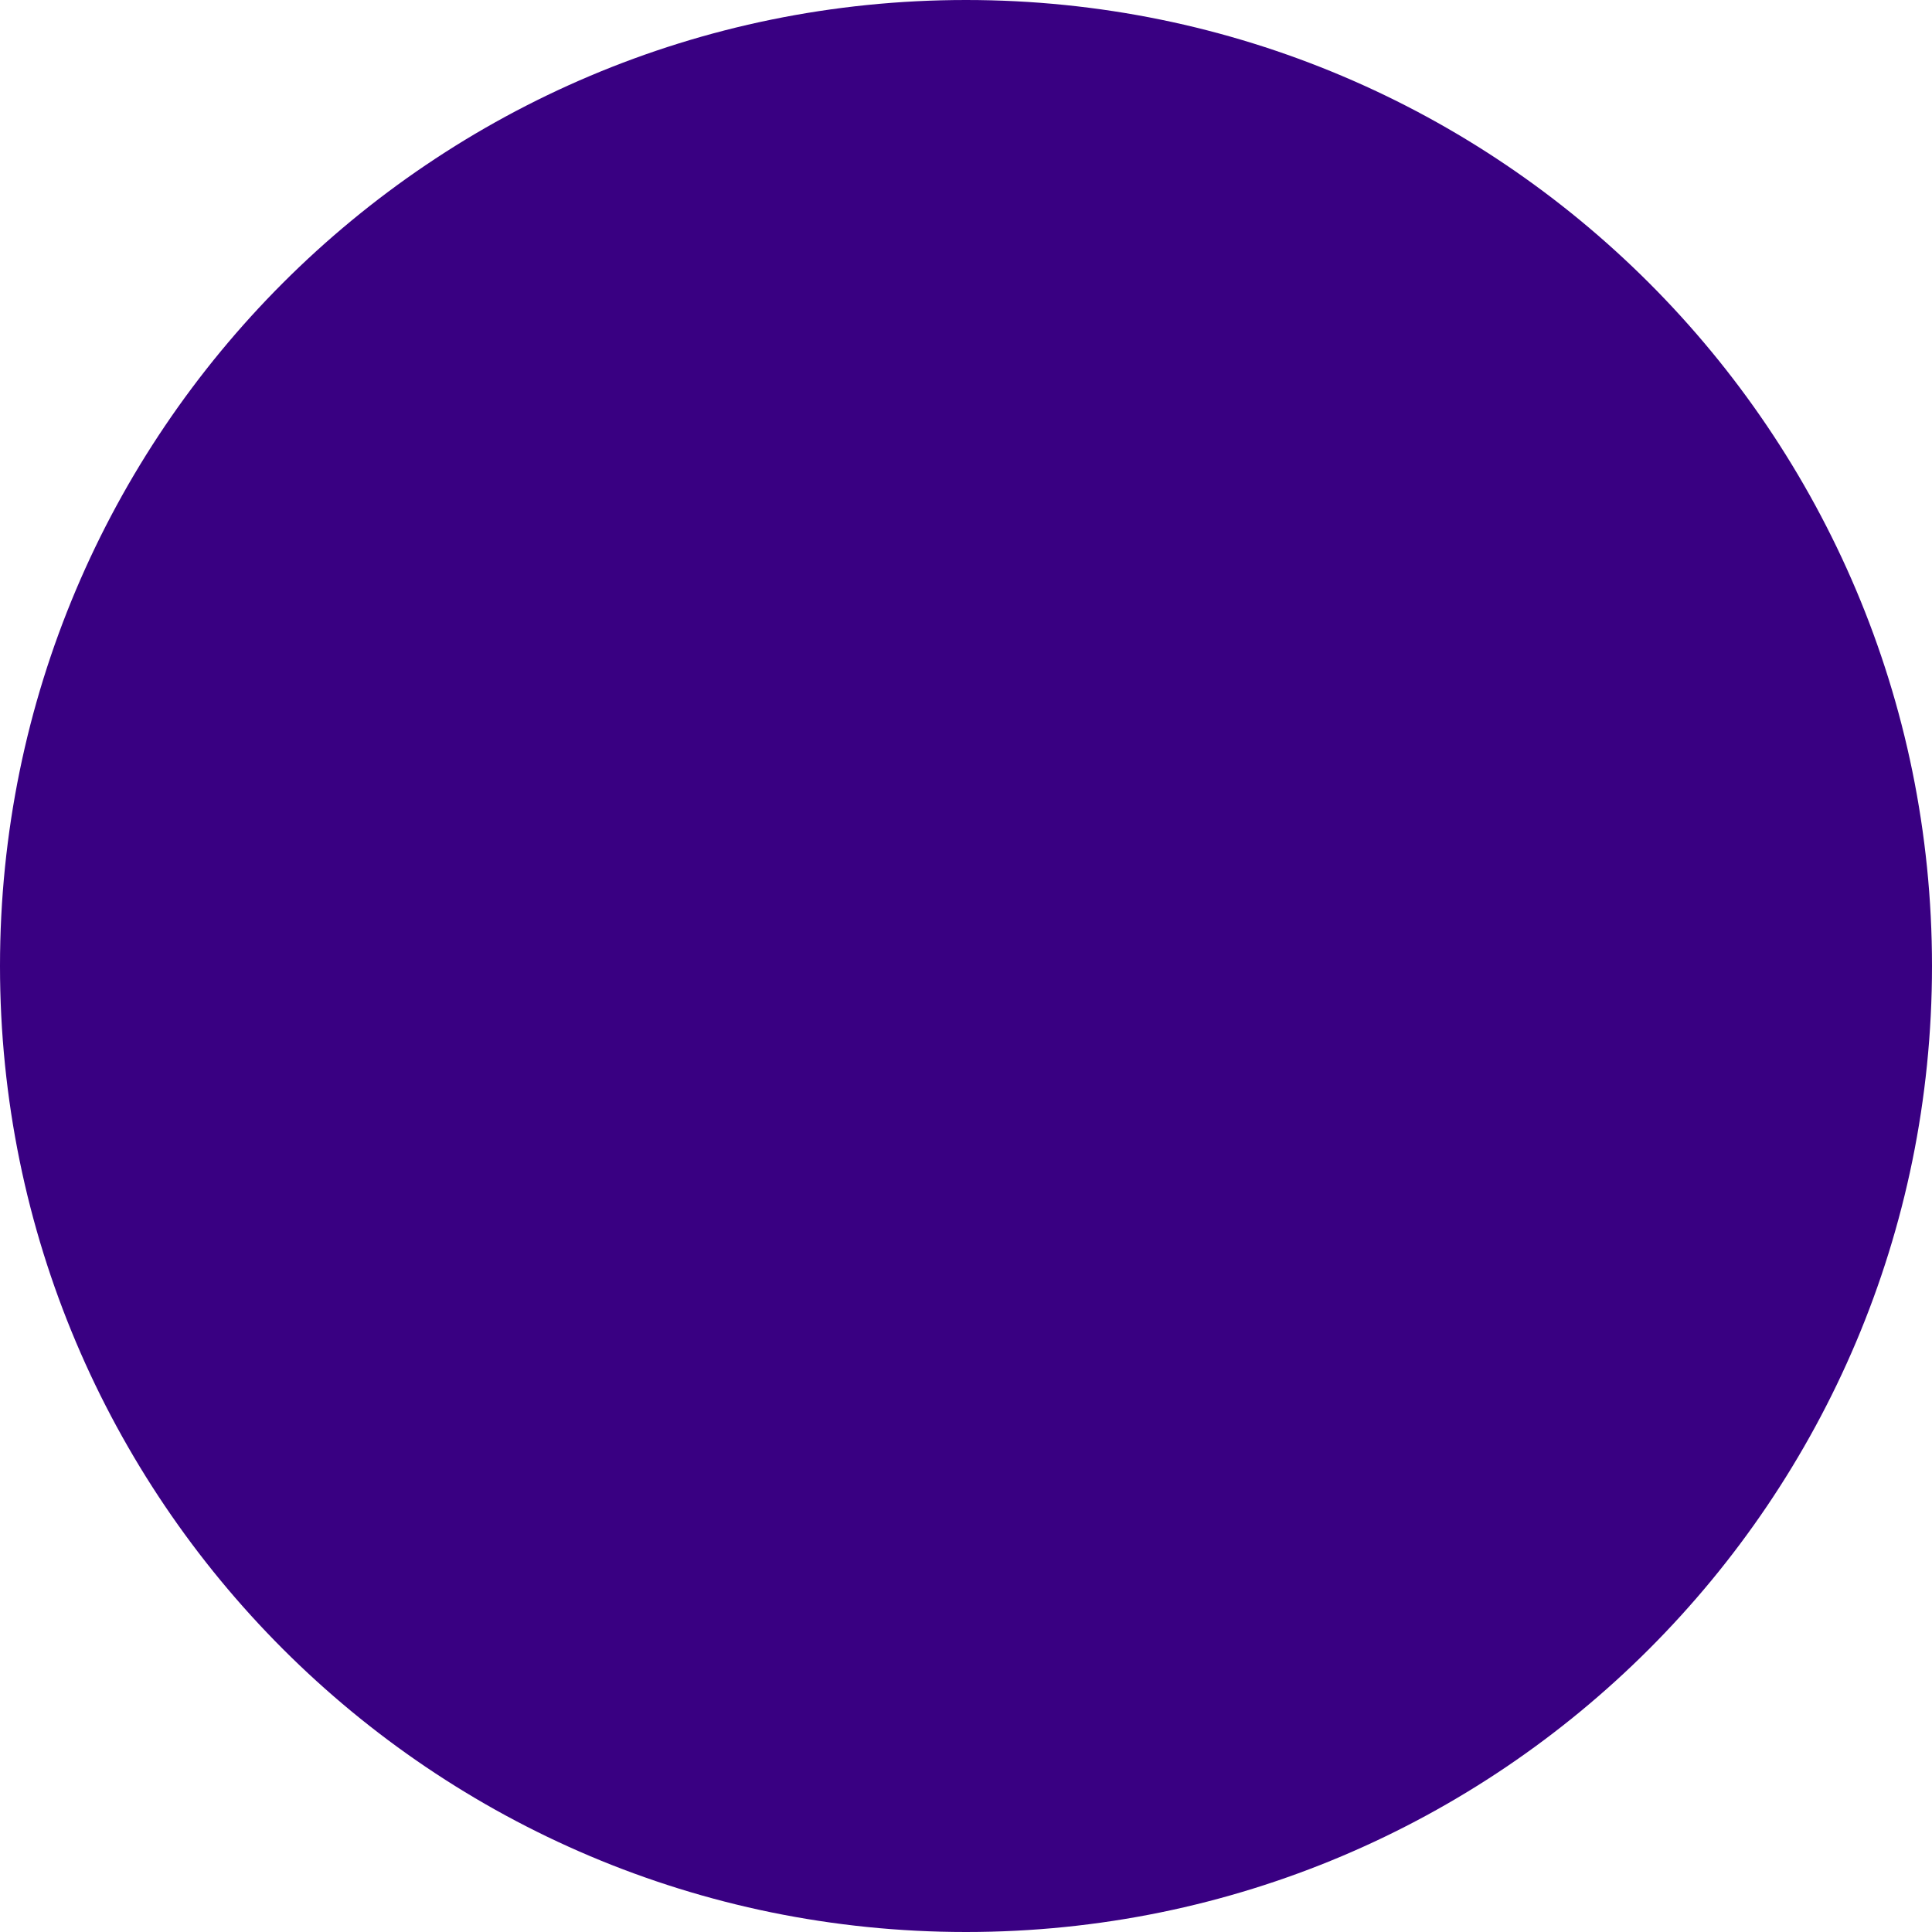
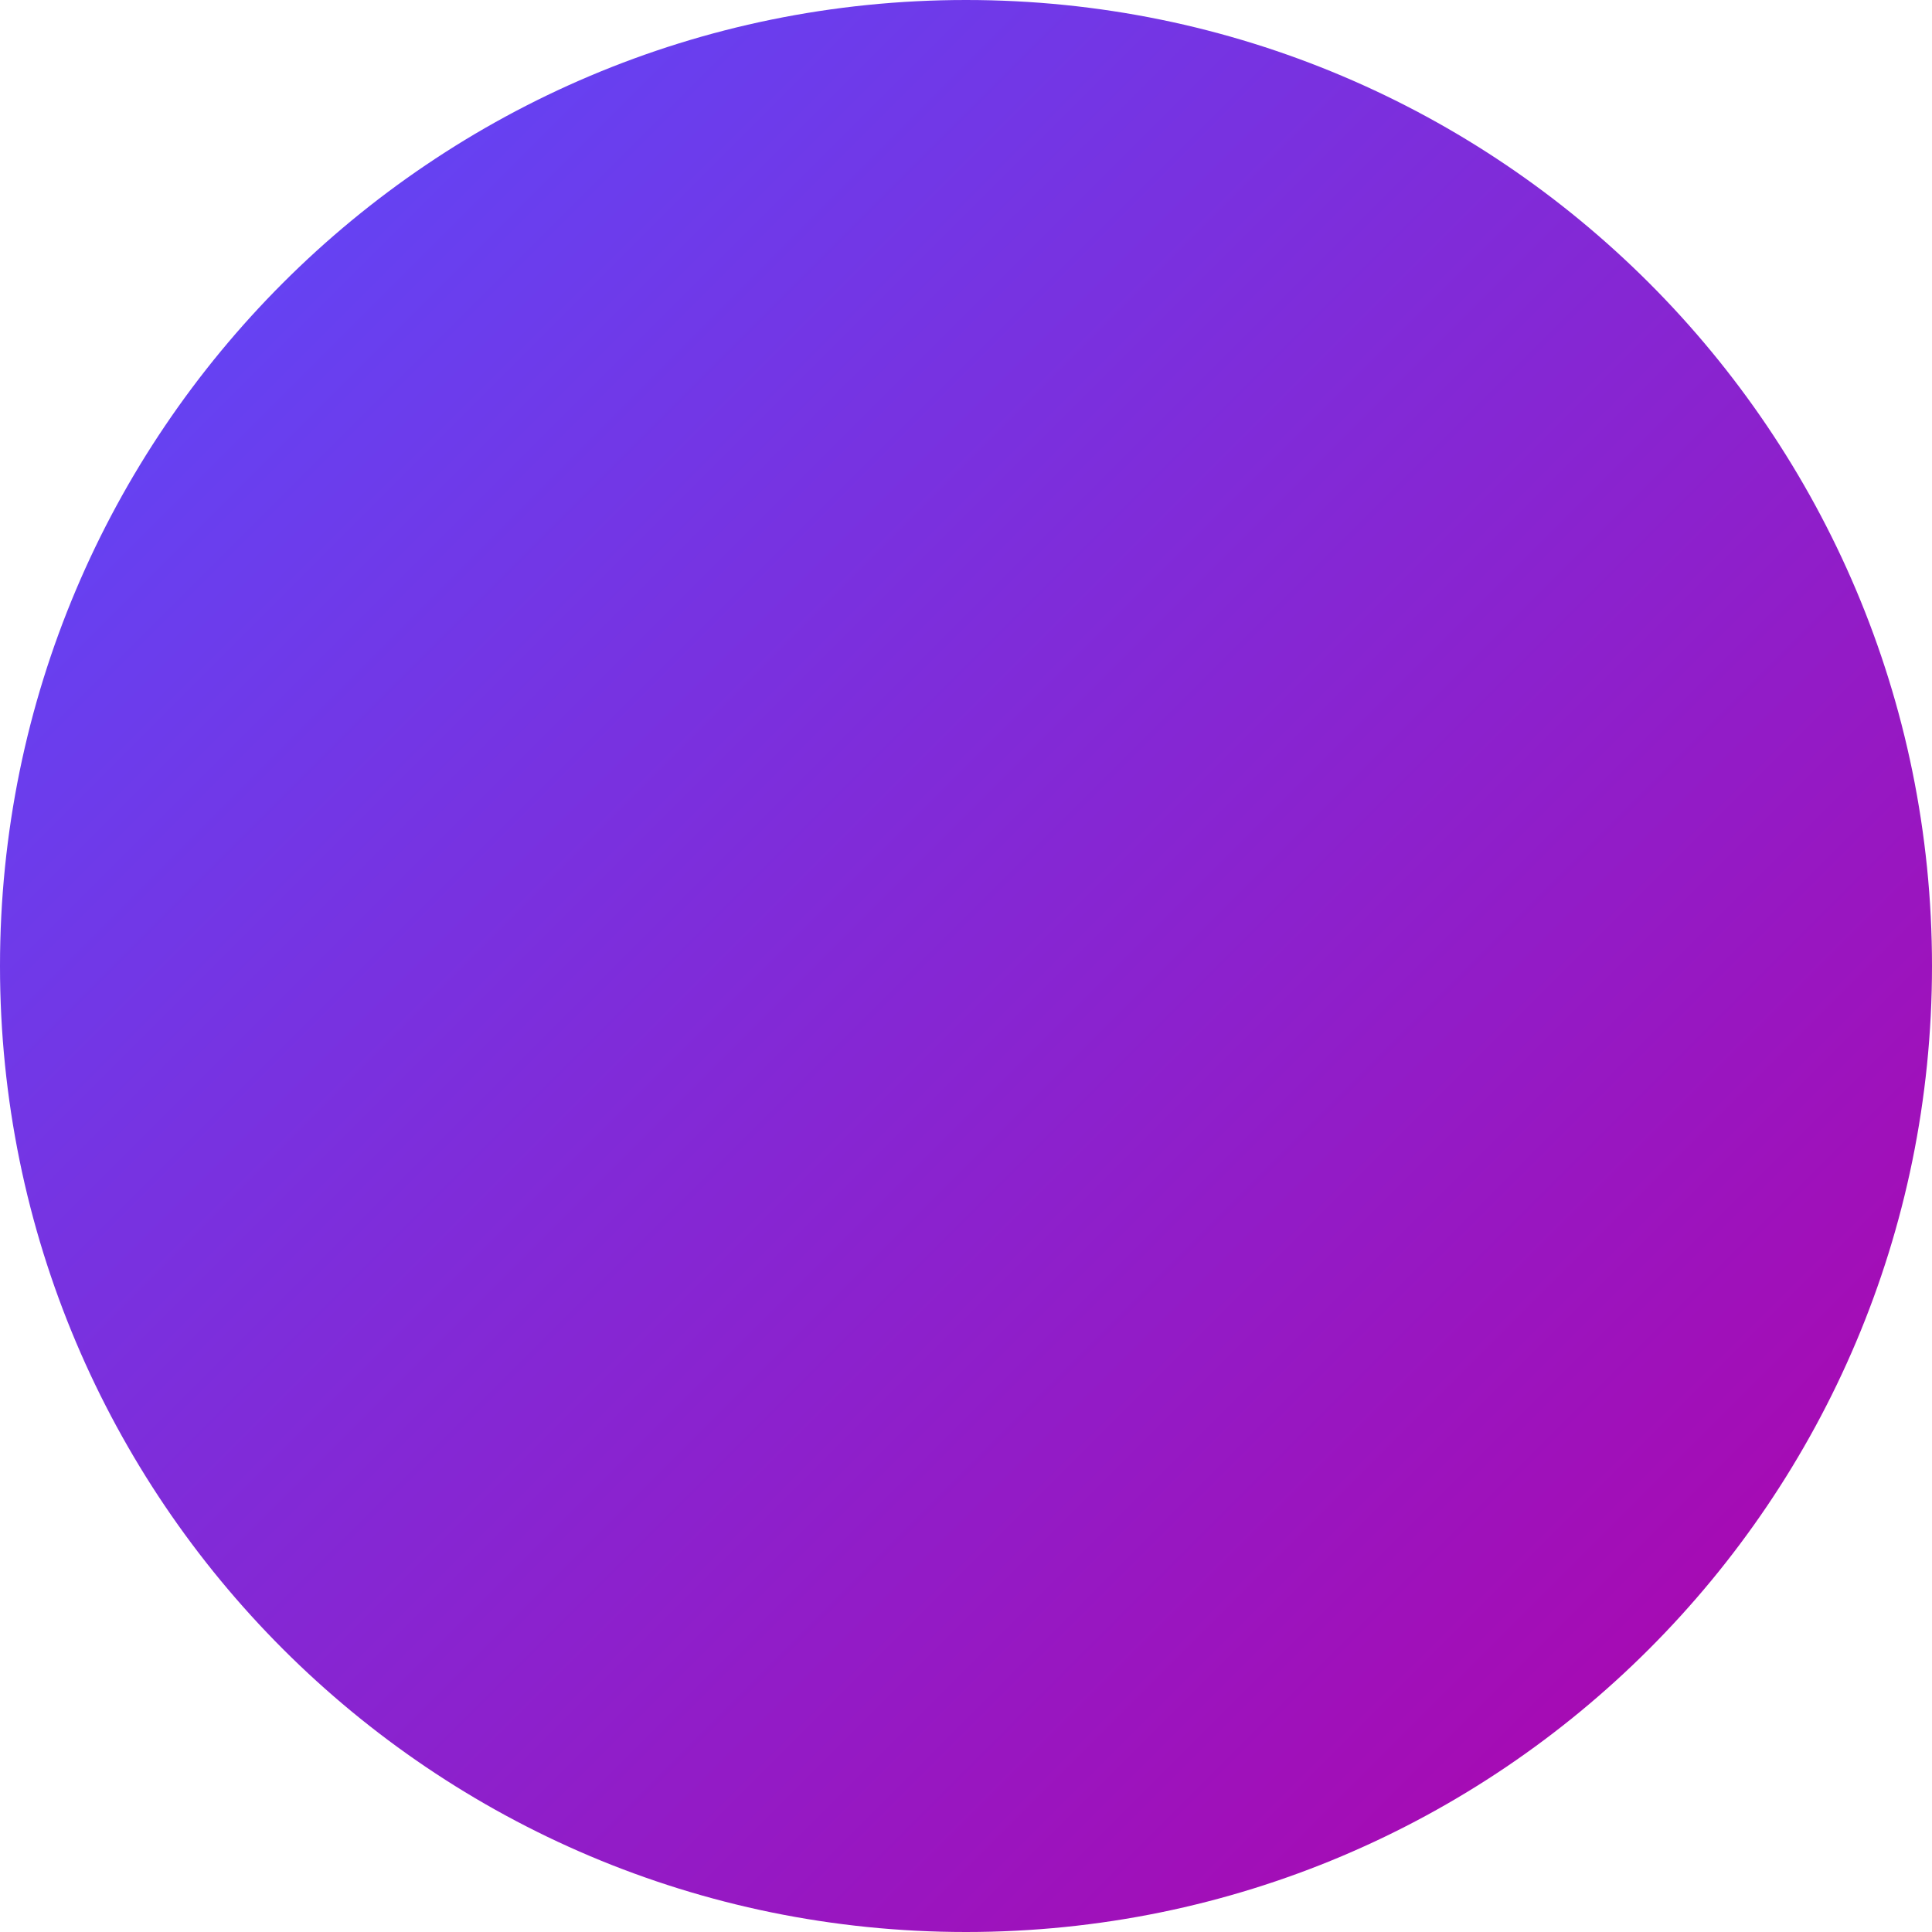
- <svg xmlns="http://www.w3.org/2000/svg" width="576" height="576" viewBox="0 0 576 576" fill="none">
-   <rect width="576" height="576" rx="288" fill="#390082" />
+ <svg xmlns="http://www.w3.org/2000/svg" width="256" height="256" viewBox="0 0 256 256" fill="none">
+   <circle cx="128" cy="128" r="128" fill="url(#gradient)" />
+   <defs>
+     <linearGradient id="gradient" x1="0" y1="0" x2="256" y2="256" gradientUnits="userSpaceOnUse">
+       <stop stop-color="#584dff" />
+       <stop offset="1" stop-color="#b300a7" />
+     </linearGradient>
+   </defs>
</svg>
